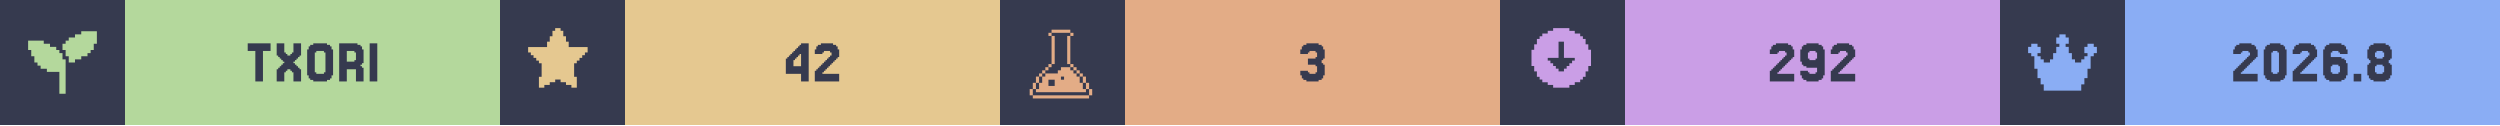
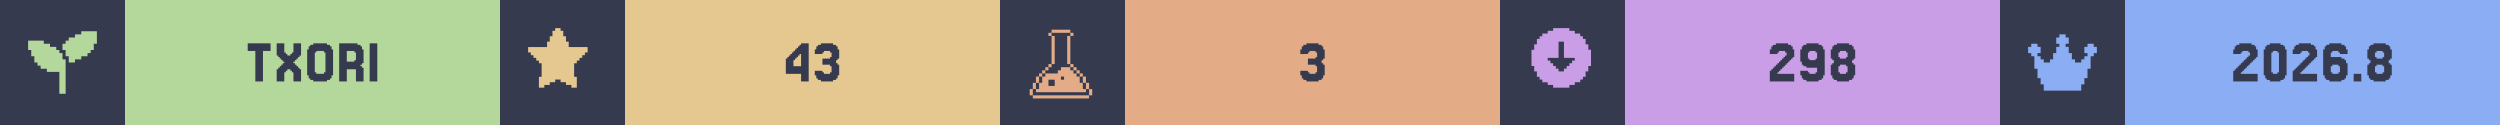
<svg xmlns="http://www.w3.org/2000/svg" width="1200" viewBox="0 0 200 10">
  <g>
    <rect width="200" height="10" fill="#363a4f" />
    <g class="badge" transform="translate(0 0)">
      <path transform="translate(2 2) scale(0.25)" fill="#b4d89c" d="M 18 2 L 18 3 L 16 3 L 16 4 L 14 4 L 14 5 L 13 5 L 13 6 L 12 6 L 12 8 L 13 8 L 13 10 L 14 10 L 14 12 L 16 12 L 16 11 L 18 11 L 18 10 L 20 10 L 20 9 L 21 9 L 21 8 L 22 8 L 22 6 L 23 6 L 23 2 L 18 2 z M 1 5 L 1 8 L 2 8 L 2 10 L 3 10 L 3 12 L 4 12 L 4 13 L 5 13 L 5 14 L 7 14 L 7 15 L 11 15 L 11 22 L 13 22 L 13 11 L 12 11 L 12 9 L 11 9 L 11 8 L 10 8 L 10 7 L 8 7 L 8 6 L 6 6 L 6 5 L 1 5 z" />
      <rect fill="#b4d89c" width="30" height="10" x="10" y="0" />
      <path fill="#363a4f" d="M21.646 3.467V4.077H21.037V6.516H20.427V4.077H19.817V3.467Z M22.256 5.541V5.419H22.378V5.297H22.5V5.175H22.622V5.053H22.744V4.931H22.622V4.809H22.5V4.687H22.378V4.565H22.256V4.443H22.134V3.467H22.744V4.199H22.866V4.321H22.988V4.443H23.232V4.321H23.354V4.199H23.476V3.467H24.085V4.443H23.963V4.565H23.841V4.687H23.72V4.809H23.598V4.931H23.476V5.053H23.598V5.175H23.72V5.297H23.841V5.419H23.963V5.541H24.085V6.516H23.476V5.785H23.354V5.663H23.232V5.541H22.988V5.663H22.866V5.785H22.744V6.516H22.134V5.541Z M26.524 6.029V6.272H26.402V6.394H26.159V6.516H25.061V6.394H24.817V6.272H24.695V6.029H24.573V3.955H24.695V3.711H24.817V3.589H25.061V3.467H26.159V3.589H26.402V3.711H26.524V3.955H26.646V6.029ZM25.305 5.785V5.907H25.915V5.785H26.037V4.199H25.915V4.077H25.305V4.199H25.183V5.785Z M28.354 4.199V4.077H27.744V4.931H28.354V4.809H28.476V4.199ZM28.963 5.419H29.085V6.516H28.476V5.541H27.744V6.516H27.134V3.467H28.598V3.589H28.841V3.711H28.963V3.955H29.085V5.053H28.963V5.175H28.841V5.297H28.963Z M30.183 3.467V6.516H29.573V3.467Z" />
    </g>
    <g class="badge" transform="translate(40 0)">
      <path transform="" fill="#e5c890" d="M5.929 6.145h.216v.866h-.433v-.217H5.28v-.216h-.432v-.216h-.433v.216H3.98v.216h-.433v.217h-.433v-.866h.217V5.063h-.217v-.216H2.9V4.63h-.217v-.216h-.216v-.217H2.25v-.432h1.515v-.433h.216v-.433h.216v-.433h.217V2.25h.433v.216h.216v.433h.216v.433h.217v.433H7.01v.432h-.217v.217h-.216v.216h-.216v.217h-.217v.216H5.93z" />
      <rect fill="#e5c890" width="30" height="10" x="10" y="0" />
-       <path fill="#363a4f" d="M23.476 4.199V4.077H23.598V3.955H23.72V3.833H23.841V3.711H23.963V3.589H24.085V3.467H24.695V6.516H24.085V5.907H22.866V4.687H22.988V4.565H23.11V4.443H23.232V4.321H23.354V4.199ZM23.72 4.565V4.687H23.598V4.809H23.476V5.297H24.085V4.321H23.963V4.443H23.841V4.565Z M25.915 5.663V5.785H25.793V5.907H27.134V6.516H25.183V5.663H25.305V5.541H25.427V5.419H25.549V5.297H25.671V5.175H25.793V5.053H25.915V4.931H26.037V4.809H26.159V4.687H26.28V4.565H26.402V4.443H26.524V4.199H26.402V4.077H25.915V4.199H25.793V4.321H25.183V3.955H25.305V3.711H25.427V3.589H25.671V3.467H26.646V3.589H26.89V3.711H27.012V3.955H27.134V4.565H27.012V4.687H26.89V4.809H26.768V4.931H26.646V5.053H26.524V5.175H26.402V5.297H26.28V5.419H26.159V5.541H26.037V5.663Z" />
+       <path fill="#363a4f" d="M23.476 4.199V4.077H23.598V3.955H23.72V3.833H23.841V3.711H23.963V3.589H24.085V3.467H24.695V6.516H24.085V5.907H22.866V4.687H22.988V4.565H23.11V4.443H23.232V4.321H23.354V4.199ZM23.72 4.565V4.687H23.598V4.809H23.476V5.297H24.085V4.321H23.963V4.443H23.841V4.565Z M25.793 5.663V5.785H25.915V5.907H26.402V5.785H26.524V5.297H26.402V5.175H25.793V4.687H26.402V4.565H26.524V4.199H26.402V4.077H25.915V4.199H25.793V4.321H25.183V3.955H25.305V3.711H25.427V3.589H25.671V3.467H26.646V3.589H26.89V3.711H27.012V3.955H27.134V4.687H27.012V4.809H26.89V5.053H27.012V5.175H27.134V6.029H27.012V6.272H26.89V6.394H26.646V6.516H25.671V6.394H25.427V6.272H25.305V6.029H25.183V5.663Z" />
    </g>
    <g class="badge" transform="translate(80 0)">
      <path transform="translate(2 2) scale(0.25)" fill="#e3ac86" d="M 8.502 1.5 L 8.502 2.5 L 14.504 2.5 L 14.504 1.5 L 8.502 1.5 z M 14.504 2.5 L 14.504 3.5 L 15.504 3.5 L 15.504 2.5 L 14.504 2.5 z M 14.504 3.5 L 13.502 3.5 L 13.502 12.502 L 14.504 12.502 L 14.504 3.5 z M 14.504 12.502 L 14.504 13.502 L 15.504 13.502 L 15.504 12.502 L 14.504 12.502 z M 15.504 13.502 L 15.504 14.504 L 16.504 14.504 L 16.504 15.504 L 17.504 15.504 L 17.504 16.504 L 18.504 16.504 L 18.504 15.502 L 17.504 15.502 L 17.504 14.502 L 16.504 14.502 L 16.504 13.502 L 15.504 13.502 z M 18.504 16.504 L 18.504 18.504 L 19.504 18.504 L 19.504 16.504 L 18.504 16.504 z M 19.504 18.504 L 19.504 20.504 L 20.504 20.504 L 20.504 18.504 L 19.504 18.504 z M 20.504 20.504 L 20.504 22.504 L 21.504 22.504 L 21.504 20.504 L 20.504 20.504 z M 19.504 20.504 L 18.504 20.504 L 18.504 18.504 L 17.504 18.504 L 17.504 16.504 L 16.504 16.504 L 16.504 15.504 L 15.504 15.504 L 15.504 14.504 L 14.504 14.504 L 14.504 13.502 L 11.502 13.502 L 11.502 14.504 L 10.502 14.504 L 10.502 15.504 L 6.502 15.504 L 6.502 16.504 L 5.5 16.504 L 5.5 18.504 L 4.5 18.504 L 4.5 20.504 L 3.5 20.504 L 3.5 21.504 L 19.504 21.504 L 19.504 20.504 z M 3.5 20.504 L 3.5 18.504 L 2.5 18.504 L 2.5 20.504 L 3.5 20.504 z M 2.5 20.504 L 1.5 20.504 L 1.5 22.504 L 2.5 22.504 L 2.5 20.504 z M 3.5 18.504 L 4.5 18.504 L 4.5 16.504 L 3.5 16.504 L 3.5 18.504 z M 4.5 16.504 L 5.5 16.504 L 5.5 15.504 L 6.502 15.504 L 6.502 14.504 L 7.502 14.504 L 7.502 13.502 L 6.502 13.502 L 6.502 14.502 L 5.5 14.502 L 5.5 15.502 L 4.5 15.502 L 4.5 16.504 z M 7.502 13.502 L 8.502 13.502 L 8.502 12.502 L 7.502 12.502 L 7.502 13.502 z M 8.502 12.502 L 9.502 12.502 L 9.502 3.5 L 8.502 3.5 L 8.502 12.502 z M 8.502 3.5 L 8.502 2.5 L 7.502 2.5 L 7.502 3.5 L 8.502 3.5 z M 11.502 16.504 L 12.502 16.504 L 12.502 17.504 L 11.502 17.504 L 11.502 16.504 z M 7.502 17.504 L 9.502 17.504 L 9.502 19.504 L 7.502 19.504 L 7.502 17.504 z M 2.5 22.506 L 2.5 23.506 L 20.504 23.506 L 20.504 22.506 L 2.5 22.506 z" />
      <rect fill="#e3ac86" width="30" height="10" x="10" y="0" />
      <path fill="#363a4f" d="M24.634 5.663V5.785H24.756V5.907H25.244V5.785H25.366V5.297H25.244V5.175H24.634V4.687H25.244V4.565H25.366V4.199H25.244V4.077H24.756V4.199H24.634V4.321H24.024V3.955H24.146V3.711H24.268V3.589H24.512V3.467H25.488V3.589H25.732V3.711H25.854V3.955H25.976V4.687H25.854V4.809H25.732V5.053H25.854V5.175H25.976V6.029H25.854V6.272H25.732V6.394H25.488V6.516H24.512V6.394H24.268V6.272H24.146V6.029H24.024V5.663Z" />
    </g>
    <g class="badge" transform="translate(120 0)">
      <path transform="" fill="#ca9ee6" d="M5.55 6.794h.432v-.216h.433v-.216h.216v-.217h.217v-.433h.216V5.28h.217V3.981h-.217v-.433h-.216v-.433h-.217V2.9h-.216v-.217h-.433v-.216h-.433V2.25h-1.298v.216h-.433v.216h-.433V2.9h-.216v.216h-.217v.433h-.216v.433h-.217v1.298h.217v.433h.216v.433h.217v.217h.216v.216h.433v.216h.433v.217h1.298zm-1.083-1.298v-.217h-.216v-.216h-.217v-.216h-.216V4.63h.866V3.332h.432V4.63h.866v.217h-.216v.216h-.217v.216h-.216v.217h-.217v.216h-.432v-.216z" />
      <rect fill="#ca9ee6" width="30" height="10" x="10" y="0" />
-       <path fill="#363a4f" d="M22.317 5.663V5.785H22.195V5.907H23.537V6.516H21.585V5.663H21.707V5.541H21.829V5.419H21.951V5.297H22.073V5.175H22.195V5.053H22.317V4.931H22.439V4.809H22.561V4.687H22.683V4.565H22.805V4.443H22.927V4.199H22.805V4.077H22.317V4.199H22.195V4.321H21.585V3.955H21.707V3.711H21.829V3.589H22.073V3.467H23.049V3.589H23.293V3.711H23.415V3.955H23.537V4.565H23.415V4.687H23.293V4.809H23.171V4.931H23.049V5.053H22.927V5.175H22.805V5.297H22.683V5.419H22.561V5.541H22.439V5.663Z M25.366 4.687V4.199H25.244V4.077H24.756V4.199H24.634V4.687H24.756V4.809H25.244V4.687ZM24.146 6.272V6.029H24.024V5.663H24.634V5.785H24.756V5.907H25.244V5.785H25.366V5.419H24.512V5.297H24.268V5.175H24.146V4.931H24.024V3.955H24.146V3.711H24.268V3.589H24.512V3.467H25.488V3.589H25.732V3.711H25.854V3.955H25.976V6.029H25.854V6.272H25.732V6.394H25.488V6.516H24.512V6.394H24.268V6.272Z M27.195 5.663V5.785H27.073V5.907H28.415V6.516H26.463V5.663H26.585V5.541H26.707V5.419H26.829V5.297H26.951V5.175H27.073V5.053H27.195V4.931H27.317V4.809H27.439V4.687H27.561V4.565H27.683V4.443H27.805V4.199H27.683V4.077H27.195V4.199H27.073V4.321H26.463V3.955H26.585V3.711H26.707V3.589H26.951V3.467H27.927V3.589H28.171V3.711H28.293V3.955H28.415V4.565H28.293V4.687H28.171V4.809H28.049V4.931H27.927V5.053H27.805V5.175H27.683V5.297H27.561V5.419H27.439V5.541H27.317V5.663Z" />
+       <path fill="#363a4f" d="M22.317 5.663V5.785H22.195V5.907H23.537V6.516H21.585V5.663H21.707V5.541H21.829V5.419H21.951V5.297H22.073V5.175H22.195V5.053H22.317V4.931H22.439V4.809H22.561V4.687H22.683V4.565H22.805V4.443H22.927V4.199H22.805V4.077H22.317V4.199H22.195V4.321H21.585V3.955H21.707V3.711H21.829V3.589H22.073V3.467H23.049V3.589H23.293V3.711H23.415V3.955H23.537V4.565H23.415V4.687H23.293V4.809H23.171V4.931H23.049V5.053H22.927V5.175H22.805V5.297H22.683V5.419H22.561V5.541H22.439V5.663Z M25.366 4.687V4.199H25.244V4.077H24.756V4.199H24.634V4.687H24.756V4.809H25.244V4.687ZM24.146 6.272V6.029H24.024V5.663H24.634V5.785H24.756V5.907H25.244V5.785H25.366V5.419H24.512V5.297H24.268V5.175H24.146V4.931H24.024V3.955H24.146V3.711H24.268V3.589H24.512V3.467H25.488V3.589H25.732V3.711H25.854V3.955H25.976V6.029H25.854V6.272H25.732V6.394H25.488V6.516H24.512V6.394H24.268V6.272Z M27.195 4.565V4.687H27.683V4.565H27.805V4.199H27.683V4.077H27.195V4.199H27.073V4.565ZM28.293 5.053V5.175H28.415V6.029H28.293V6.272H28.171V6.394H27.927V6.516H26.951V6.394H26.707V6.272H26.585V6.029H26.463V5.175H26.585V5.053H26.707V4.809H26.585V4.687H26.463V3.955H26.585V3.711H26.707V3.589H26.951V3.467H27.927V3.589H28.171V3.711H28.293V3.955H28.415V4.687H28.293V4.809H28.171V5.053ZM27.195 5.785V5.907H27.683V5.785H27.805V5.297H27.683V5.175H27.195V5.297H27.073V5.785Z" />
    </g>
    <g class="badge" transform="translate(160 0)">
      <path transform="translate(2 2) scale(0.25)" fill="#8aadf4" d="M23 7v2h-1v1h-1v4h-1v3h-1v2h-1v2H6v-2H5v-2H4v-3H3v-4H2V9H1V7h1V6h2v1h1v2H4v1h1v1h1v1h2v-1h1V9h1V7h1V6h-1V4h1V3h2v1h1v2h-1v1h1v2h1v2h1v1h2v-1h1v-1h1V9h-1V7h1V6h2v1z" />
      <rect fill="#8aadf4" width="30" height="10" x="10" y="0" />
      <path fill="#363a4f" d="M19.39 5.663V5.785H19.268V5.907H20.61V6.516H18.659V5.663H18.78V5.541H18.902V5.419H19.024V5.297H19.146V5.175H19.268V5.053H19.39V4.931H19.512V4.809H19.634V4.687H19.756V4.565H19.878V4.443H20V4.199H19.878V4.077H19.39V4.199H19.268V4.321H18.659V3.955H18.78V3.711H18.902V3.589H19.146V3.467H20.122V3.589H20.366V3.711H20.488V3.955H20.61V4.565H20.488V4.687H20.366V4.809H20.244V4.931H20.122V5.053H20V5.175H19.878V5.297H19.756V5.419H19.634V5.541H19.512V5.663Z M22.805 6.029V6.272H22.683V6.394H22.439V6.516H21.585V6.394H21.341V6.272H21.22V6.029H21.098V3.955H21.22V3.711H21.341V3.589H21.585V3.467H22.439V3.589H22.683V3.711H22.805V3.955H22.927V6.029ZM21.829 5.785V5.907H22.195V5.785H22.317V4.199H22.195V4.077H21.829V4.199H21.707V5.785Z M24.146 5.663V5.785H24.024V5.907H25.366V6.516H23.415V5.663H23.537V5.541H23.659V5.419H23.78V5.297H23.902V5.175H24.024V5.053H24.146V4.931H24.268V4.809H24.39V4.687H24.512V4.565H24.634V4.443H24.756V4.199H24.634V4.077H24.146V4.199H24.024V4.321H23.415V3.955H23.537V3.711H23.659V3.589H23.902V3.467H24.878V3.589H25.122V3.711H25.244V3.955H25.366V4.565H25.244V4.687H25.122V4.809H25V4.931H24.878V5.053H24.756V5.175H24.634V5.297H24.512V5.419H24.39V5.541H24.268V5.663Z M26.585 5.785V5.907H27.073V5.785H27.195V5.297H27.073V5.175H26.585V5.297H26.463V5.785ZM26.463 4.565H27.317V4.687H27.561V4.809H27.683V5.053H27.805V6.029H27.683V6.272H27.561V6.394H27.317V6.516H26.341V6.394H26.098V6.272H25.976V6.029H25.854V3.955H25.976V3.711H26.098V3.589H26.341V3.467H27.317V3.589H27.561V3.711H27.683V3.955H27.805V4.321H27.195V4.199H27.073V4.077H26.585V4.199H26.463Z M28.902 5.907V6.516H28.293V5.907Z M30.122 4.565V4.687H30.61V4.565H30.732V4.199H30.61V4.077H30.122V4.199H30V4.565ZM31.22 5.053V5.175H31.341V6.029H31.22V6.272H31.098V6.394H30.854V6.516H29.878V6.394H29.634V6.272H29.512V6.029H29.39V5.175H29.512V5.053H29.634V4.809H29.512V4.687H29.39V3.955H29.512V3.711H29.634V3.589H29.878V3.467H30.854V3.589H31.098V3.711H31.22V3.955H31.341V4.687H31.22V4.809H31.098V5.053ZM30.122 5.785V5.907H30.61V5.785H30.732V5.297H30.61V5.175H30.122V5.297H30V5.785Z" />
    </g>
  </g>
</svg>
